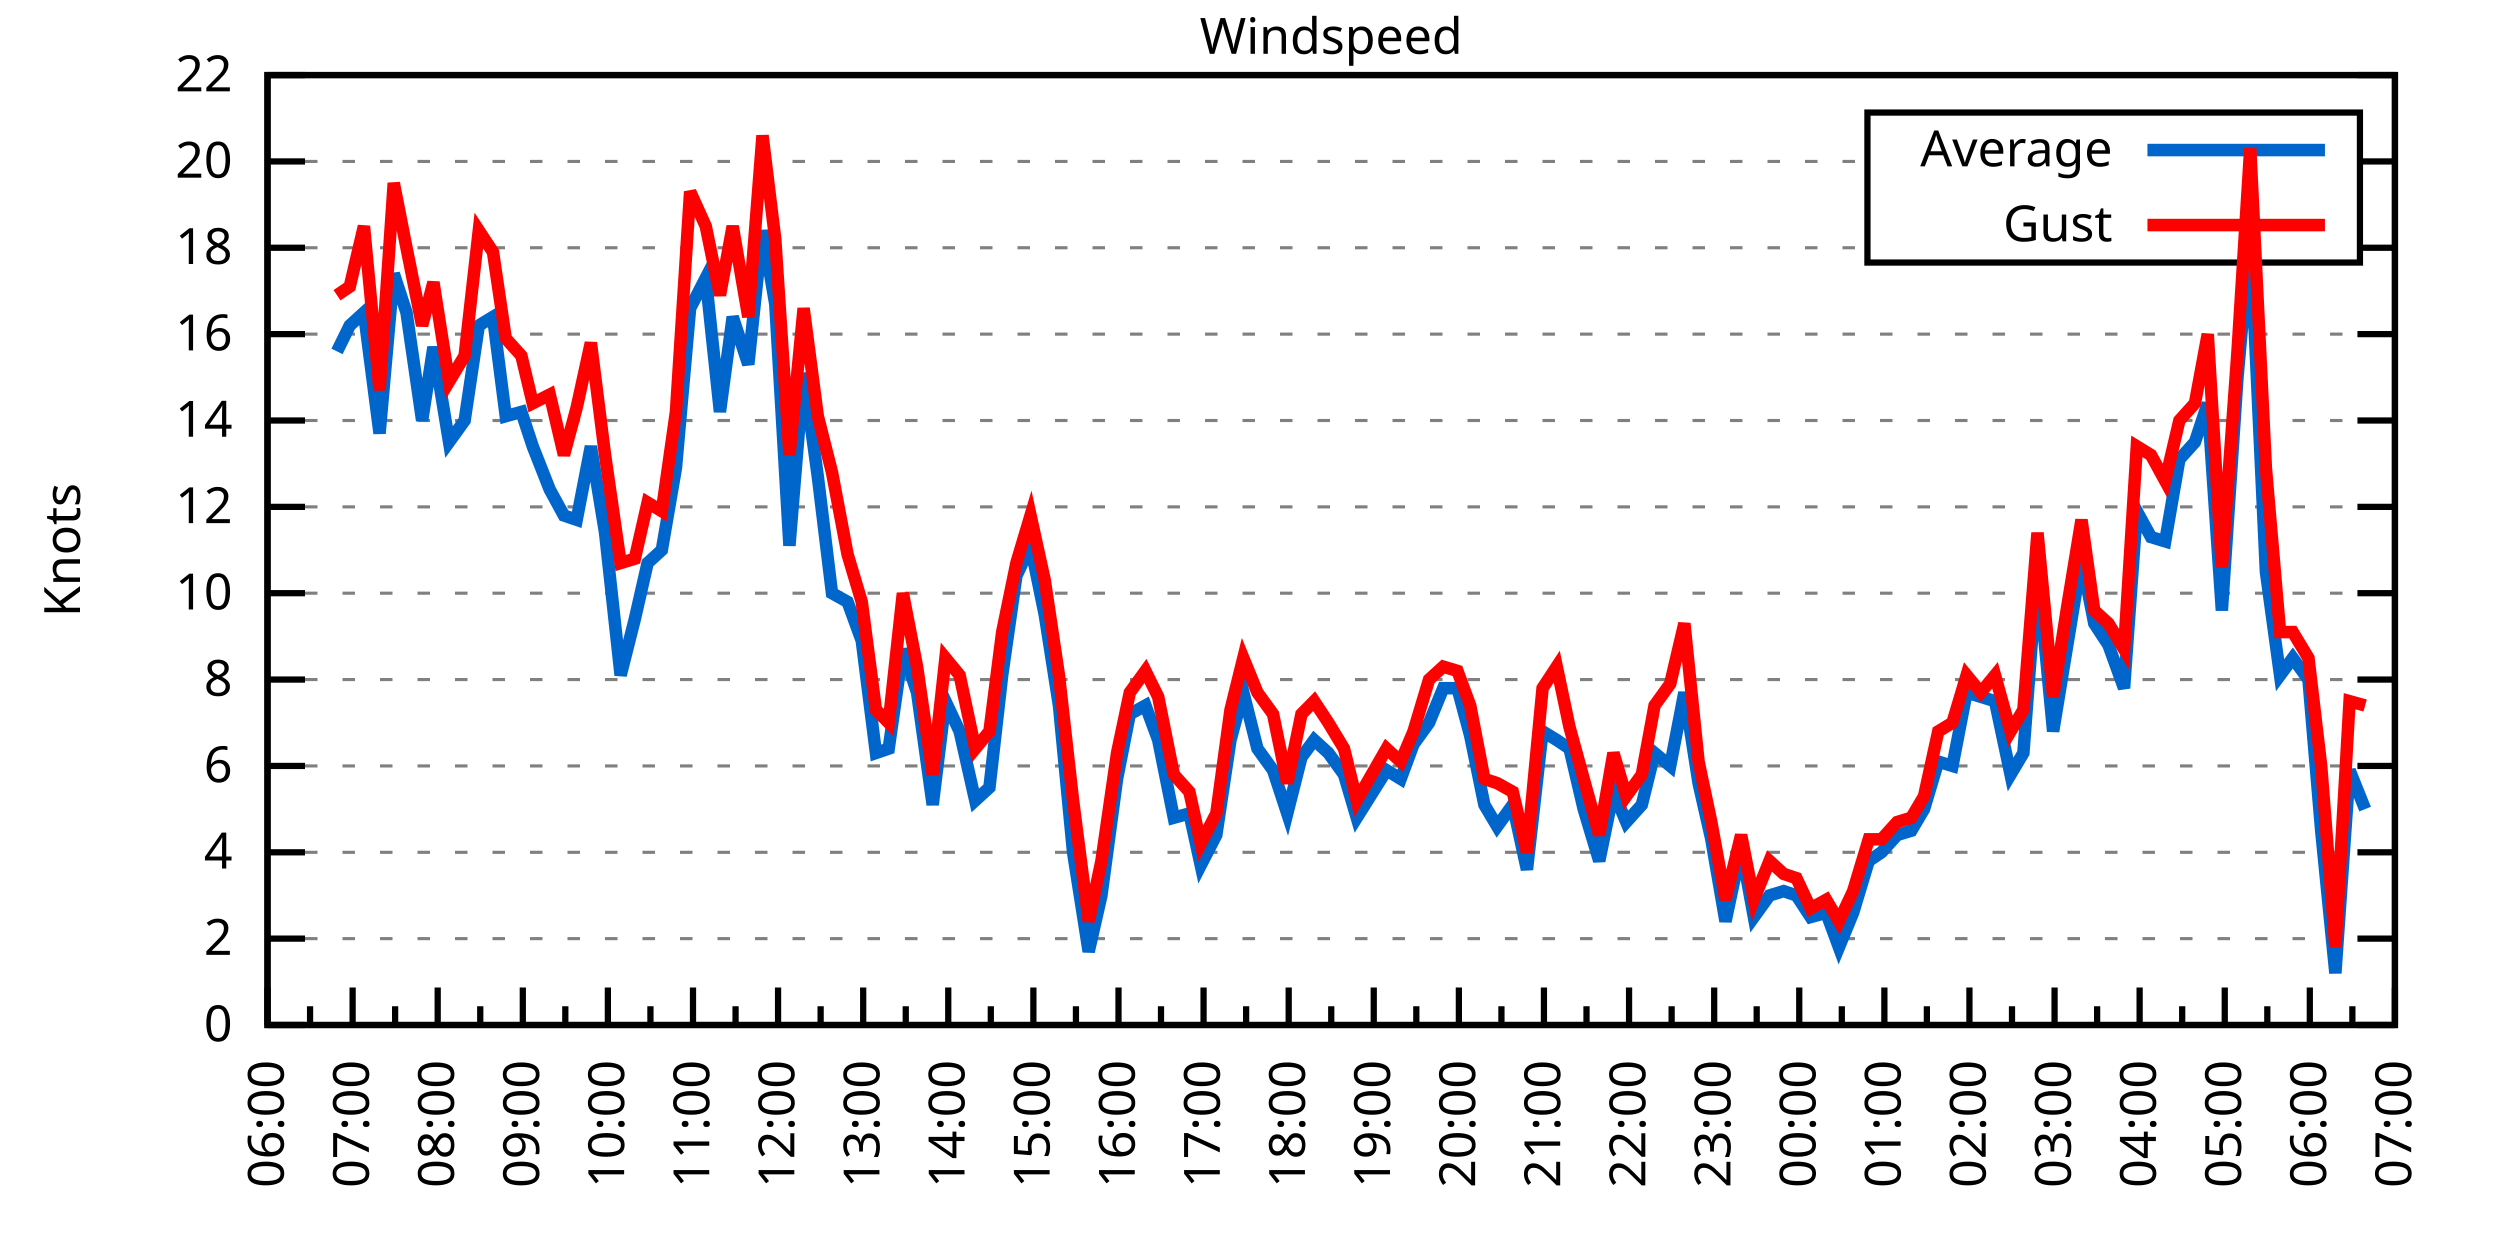
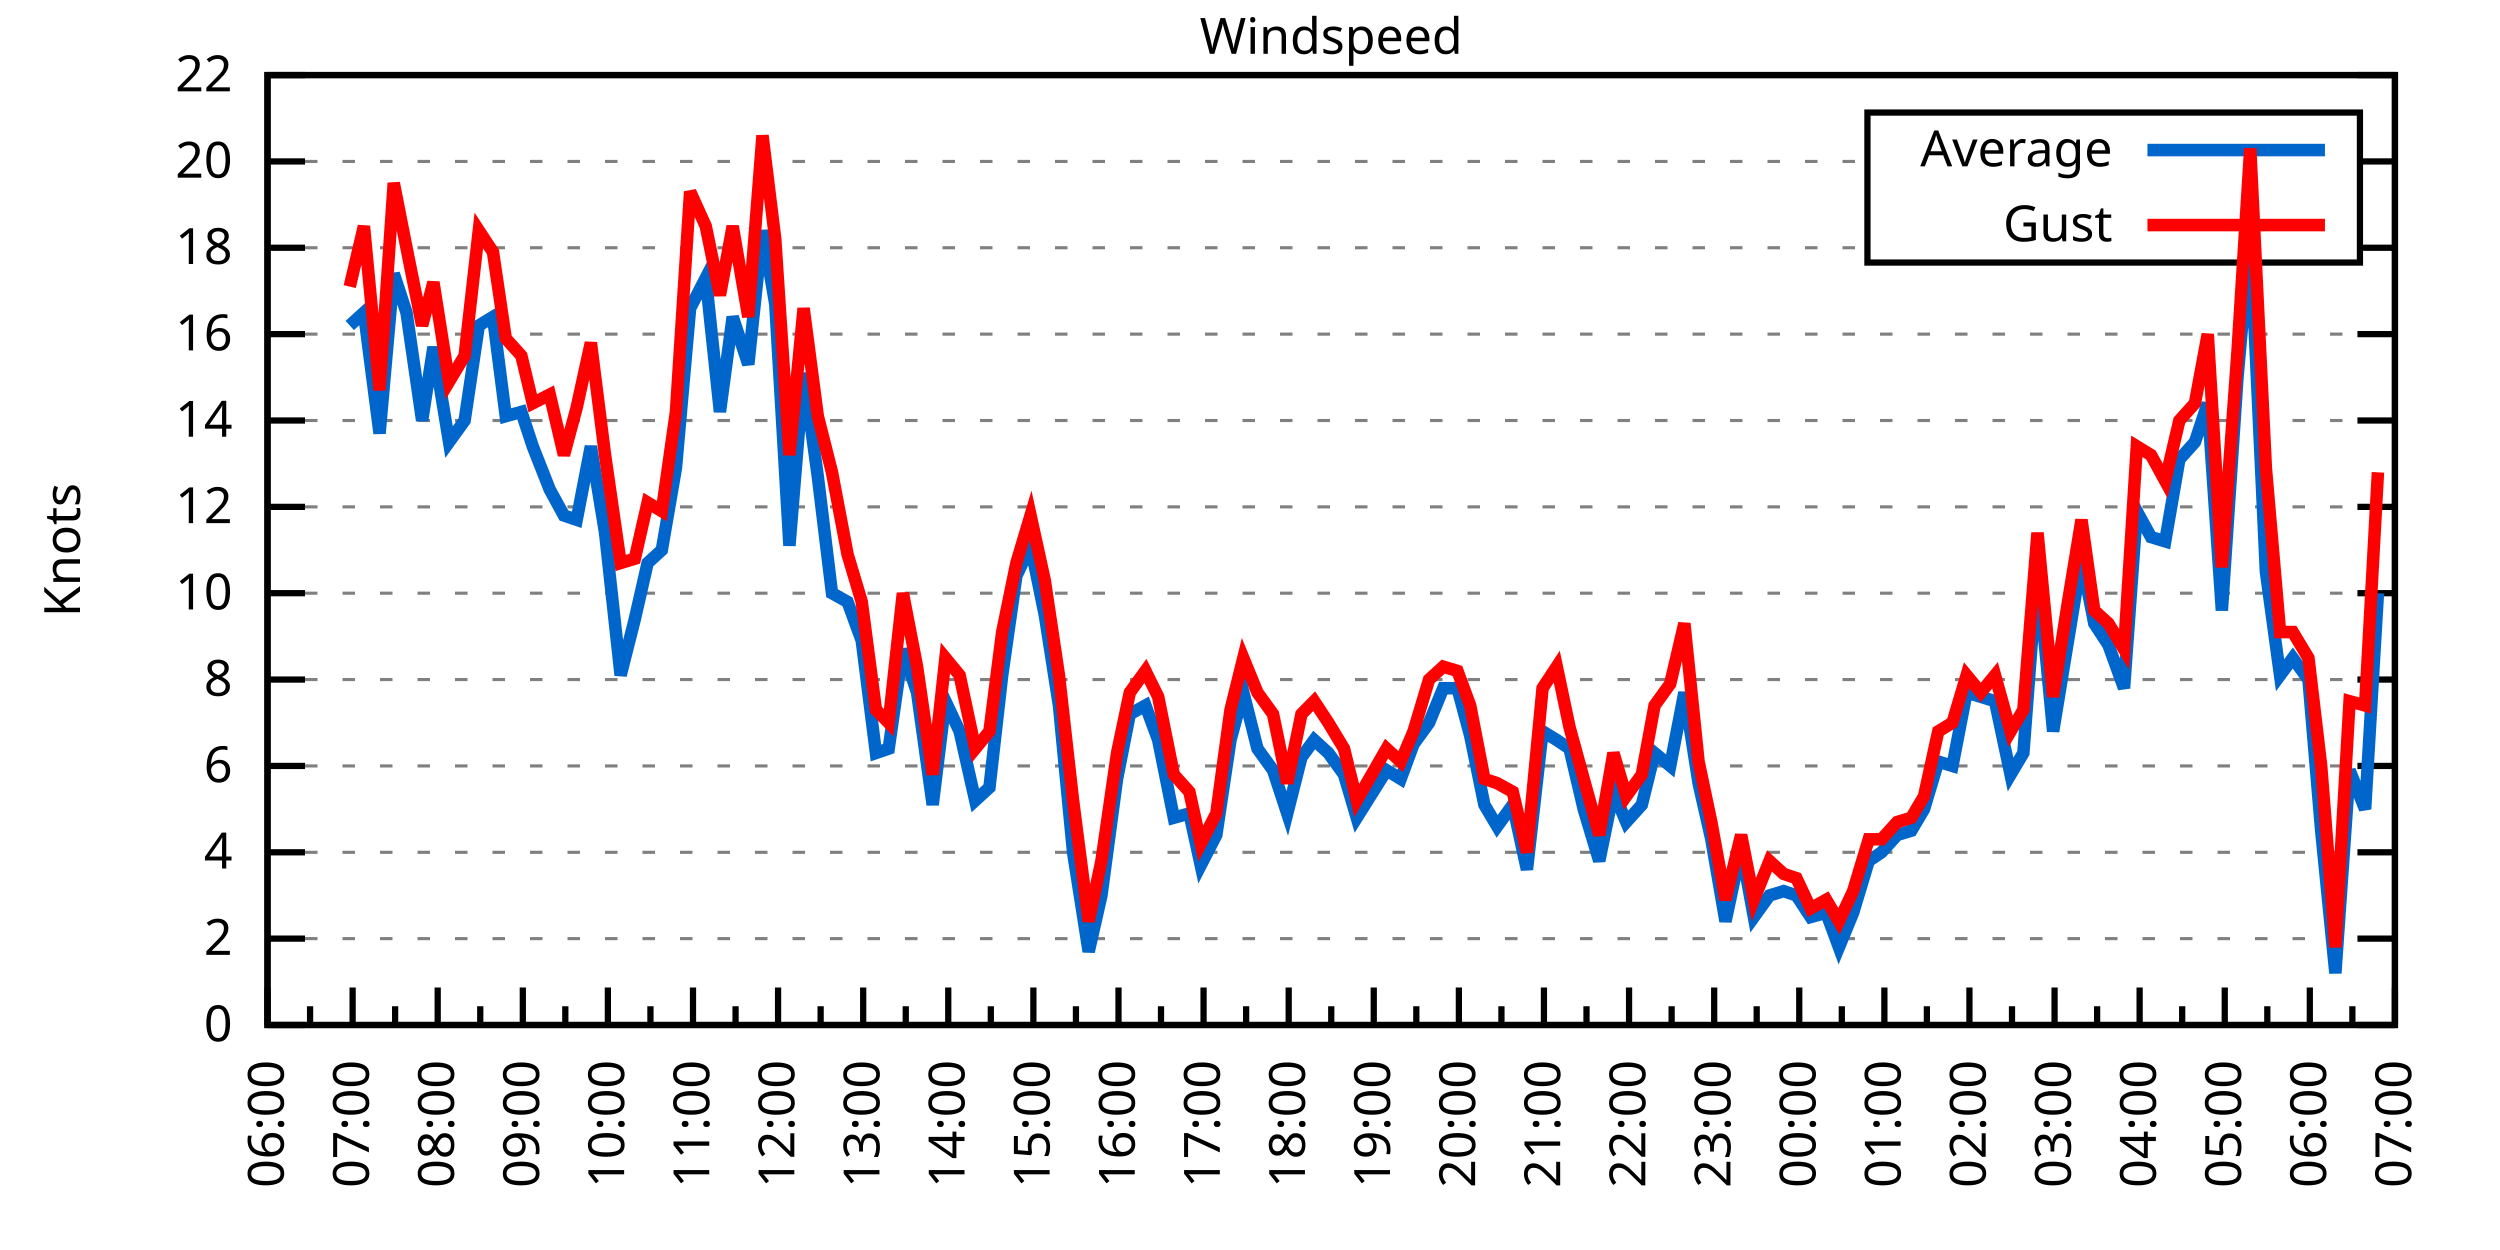
<svg xmlns="http://www.w3.org/2000/svg" xmlns:xlink="http://www.w3.org/1999/xlink" width="400" height="200" viewBox="0 0 400 200">
  <g id="gnuplot_canvas">
    <rect x="0" y="0" width="400" height="200" fill="none" />
    <defs>
      <circle id="gpDot" r="0.5" stroke-width="0.5" stroke="currentColor" />
      <path id="gpPt0" stroke-width="0.333" stroke="currentColor" d="M-1,0 h2 M0,-1 v2" />
      <path id="gpPt1" stroke-width="0.333" stroke="currentColor" d="M-1,-1 L1,1 M1,-1 L-1,1" />
      <path id="gpPt2" stroke-width="0.333" stroke="currentColor" d="M-1,0 L1,0 M0,-1 L0,1 M-1,-1 L1,1 M-1,1 L1,-1" />
      <rect id="gpPt3" stroke-width="0.333" stroke="currentColor" x="-1" y="-1" width="2" height="2" />
      <rect id="gpPt4" stroke-width="0.333" stroke="currentColor" fill="currentColor" x="-1" y="-1" width="2" height="2" />
      <circle id="gpPt5" stroke-width="0.333" stroke="currentColor" cx="0" cy="0" r="1" />
      <use xlink:href="#gpPt5" id="gpPt6" fill="currentColor" stroke="none" />
      <path id="gpPt7" stroke-width="0.333" stroke="currentColor" d="M0,-1.33 L-1.33,0.67 L1.33,0.67 z" />
      <use xlink:href="#gpPt7" id="gpPt8" fill="currentColor" stroke="none" />
      <use xlink:href="#gpPt7" id="gpPt9" stroke="currentColor" transform="rotate(180)" />
      <use xlink:href="#gpPt9" id="gpPt10" fill="currentColor" stroke="none" />
      <use xlink:href="#gpPt3" id="gpPt11" stroke="currentColor" transform="rotate(45)" />
      <use xlink:href="#gpPt11" id="gpPt12" fill="currentColor" stroke="none" />
      <path id="gpPt13" stroke-width="0.333" stroke="currentColor" d="M0,1.330 L1.265,0.411 L0.782,-1.067 L-0.782,-1.076 L-1.265,0.411 z" />
      <use xlink:href="#gpPt13" id="gpPt14" fill="currentColor" stroke="none" />
      <filter id="textbox" filterUnits="objectBoundingBox" x="0" y="0" height="1" width="1">
        <feFlood flood-color="white" flood-opacity="1" result="bgnd" />
        <feComposite in="SourceGraphic" in2="bgnd" operator="atop" />
      </filter>
      <filter id="greybox" filterUnits="objectBoundingBox" x="0" y="0" height="1" width="1">
        <feFlood flood-color="lightgrey" flood-opacity="1" result="grey" />
        <feComposite in="SourceGraphic" in2="grey" operator="atop" />
      </filter>
    </defs>
    <g fill="none" color="white" stroke="currentColor" stroke-width="1.00" stroke-linecap="butt" stroke-linejoin="miter">
</g>
    <g fill="none" color="black" stroke="currentColor" stroke-width="1.00" stroke-linecap="butt" stroke-linejoin="miter">
      <g stroke="none" shape-rendering="crispEdges">
        <polygon fill="rgb(255, 255, 255)" points="42.80,164.00 383.18,164.00 383.18,12.02 42.80,12.02 " />
      </g>
    </g>
    <g fill="none" color="black" stroke="currentColor" stroke-width="1.00" stroke-linecap="butt" stroke-linejoin="miter">
</g>
    <g fill="none" color="black" stroke="black" stroke-width="0.50" stroke-linecap="butt" stroke-linejoin="miter">
</g>
    <g fill="none" color="gray" stroke="currentColor" stroke-width="0.50" stroke-linecap="butt" stroke-linejoin="miter">
      <path stroke="gray" stroke-dasharray="2,4" class="gridline" d="M42.80,164.00 L383.19,164.00  " />
    </g>
    <g fill="none" color="gray" stroke="gray" stroke-width="1.00" stroke-linecap="butt" stroke-linejoin="miter">
</g>
    <g fill="none" color="black" stroke="currentColor" stroke-width="1.00" stroke-linecap="butt" stroke-linejoin="miter">
      <path stroke="black" d="M42.80,164.00 L48.80,164.00 M383.19,164.00 L377.19,164.00  " />
      <g transform="translate(37.20,166.60)" stroke="none" fill="black" font-family="Sans" font-size="8.00" text-anchor="end">
        <text>
          <tspan font-family="Sans"> 0</tspan>
        </text>
      </g>
    </g>
    <g fill="none" color="black" stroke="currentColor" stroke-width="1.00" stroke-linecap="butt" stroke-linejoin="miter">
</g>
    <g fill="none" color="black" stroke="black" stroke-width="0.50" stroke-linecap="butt" stroke-linejoin="miter">
</g>
    <g fill="none" color="gray" stroke="currentColor" stroke-width="0.50" stroke-linecap="butt" stroke-linejoin="miter">
      <path stroke="gray" stroke-dasharray="2,4" class="gridline" d="M42.80,150.18 L383.19,150.18  " />
    </g>
    <g fill="none" color="gray" stroke="gray" stroke-width="1.00" stroke-linecap="butt" stroke-linejoin="miter">
</g>
    <g fill="none" color="black" stroke="currentColor" stroke-width="1.00" stroke-linecap="butt" stroke-linejoin="miter">
      <path stroke="black" d="M42.80,150.18 L48.80,150.18 M383.19,150.18 L377.19,150.18  " />
      <g transform="translate(37.20,152.78)" stroke="none" fill="black" font-family="Sans" font-size="8.00" text-anchor="end">
        <text>
          <tspan font-family="Sans"> 2</tspan>
        </text>
      </g>
    </g>
    <g fill="none" color="black" stroke="currentColor" stroke-width="1.00" stroke-linecap="butt" stroke-linejoin="miter">
</g>
    <g fill="none" color="black" stroke="black" stroke-width="0.50" stroke-linecap="butt" stroke-linejoin="miter">
</g>
    <g fill="none" color="gray" stroke="currentColor" stroke-width="0.50" stroke-linecap="butt" stroke-linejoin="miter">
      <path stroke="gray" stroke-dasharray="2,4" class="gridline" d="M42.80,136.37 L383.19,136.37  " />
    </g>
    <g fill="none" color="gray" stroke="gray" stroke-width="1.00" stroke-linecap="butt" stroke-linejoin="miter">
</g>
    <g fill="none" color="black" stroke="currentColor" stroke-width="1.00" stroke-linecap="butt" stroke-linejoin="miter">
      <path stroke="black" d="M42.80,136.37 L48.80,136.37 M383.19,136.37 L377.19,136.37  " />
      <g transform="translate(37.20,138.97)" stroke="none" fill="black" font-family="Sans" font-size="8.00" text-anchor="end">
        <text>
          <tspan font-family="Sans"> 4</tspan>
        </text>
      </g>
    </g>
    <g fill="none" color="black" stroke="currentColor" stroke-width="1.00" stroke-linecap="butt" stroke-linejoin="miter">
</g>
    <g fill="none" color="black" stroke="black" stroke-width="0.50" stroke-linecap="butt" stroke-linejoin="miter">
</g>
    <g fill="none" color="gray" stroke="currentColor" stroke-width="0.50" stroke-linecap="butt" stroke-linejoin="miter">
      <path stroke="gray" stroke-dasharray="2,4" class="gridline" d="M42.80,122.55 L383.19,122.55  " />
    </g>
    <g fill="none" color="gray" stroke="gray" stroke-width="1.00" stroke-linecap="butt" stroke-linejoin="miter">
</g>
    <g fill="none" color="black" stroke="currentColor" stroke-width="1.00" stroke-linecap="butt" stroke-linejoin="miter">
      <path stroke="black" d="M42.80,122.55 L48.80,122.55 M383.19,122.55 L377.19,122.55  " />
      <g transform="translate(37.20,125.15)" stroke="none" fill="black" font-family="Sans" font-size="8.00" text-anchor="end">
        <text>
          <tspan font-family="Sans"> 6</tspan>
        </text>
      </g>
    </g>
    <g fill="none" color="black" stroke="currentColor" stroke-width="1.00" stroke-linecap="butt" stroke-linejoin="miter">
</g>
    <g fill="none" color="black" stroke="black" stroke-width="0.50" stroke-linecap="butt" stroke-linejoin="miter">
</g>
    <g fill="none" color="gray" stroke="currentColor" stroke-width="0.50" stroke-linecap="butt" stroke-linejoin="miter">
      <path stroke="gray" stroke-dasharray="2,4" class="gridline" d="M42.80,108.73 L383.19,108.73  " />
    </g>
    <g fill="none" color="gray" stroke="gray" stroke-width="1.00" stroke-linecap="butt" stroke-linejoin="miter">
</g>
    <g fill="none" color="black" stroke="currentColor" stroke-width="1.00" stroke-linecap="butt" stroke-linejoin="miter">
      <path stroke="black" d="M42.80,108.73 L48.80,108.73 M383.19,108.73 L377.19,108.73  " />
      <g transform="translate(37.20,111.33)" stroke="none" fill="black" font-family="Sans" font-size="8.00" text-anchor="end">
        <text>
          <tspan font-family="Sans"> 8</tspan>
        </text>
      </g>
    </g>
    <g fill="none" color="black" stroke="currentColor" stroke-width="1.00" stroke-linecap="butt" stroke-linejoin="miter">
</g>
    <g fill="none" color="black" stroke="black" stroke-width="0.50" stroke-linecap="butt" stroke-linejoin="miter">
</g>
    <g fill="none" color="gray" stroke="currentColor" stroke-width="0.50" stroke-linecap="butt" stroke-linejoin="miter">
      <path stroke="gray" stroke-dasharray="2,4" class="gridline" d="M42.80,94.91 L383.19,94.91  " />
    </g>
    <g fill="none" color="gray" stroke="gray" stroke-width="1.00" stroke-linecap="butt" stroke-linejoin="miter">
</g>
    <g fill="none" color="black" stroke="currentColor" stroke-width="1.00" stroke-linecap="butt" stroke-linejoin="miter">
      <path stroke="black" d="M42.80,94.91 L48.80,94.91 M383.19,94.91 L377.19,94.91  " />
      <g transform="translate(37.20,97.51)" stroke="none" fill="black" font-family="Sans" font-size="8.00" text-anchor="end">
        <text>
          <tspan font-family="Sans"> 10</tspan>
        </text>
      </g>
    </g>
    <g fill="none" color="black" stroke="currentColor" stroke-width="1.00" stroke-linecap="butt" stroke-linejoin="miter">
</g>
    <g fill="none" color="black" stroke="black" stroke-width="0.50" stroke-linecap="butt" stroke-linejoin="miter">
</g>
    <g fill="none" color="gray" stroke="currentColor" stroke-width="0.50" stroke-linecap="butt" stroke-linejoin="miter">
      <path stroke="gray" stroke-dasharray="2,4" class="gridline" d="M42.80,81.10 L383.19,81.10  " />
    </g>
    <g fill="none" color="gray" stroke="gray" stroke-width="1.00" stroke-linecap="butt" stroke-linejoin="miter">
</g>
    <g fill="none" color="black" stroke="currentColor" stroke-width="1.00" stroke-linecap="butt" stroke-linejoin="miter">
      <path stroke="black" d="M42.80,81.10 L48.80,81.10 M383.19,81.10 L377.19,81.10  " />
      <g transform="translate(37.20,83.70)" stroke="none" fill="black" font-family="Sans" font-size="8.00" text-anchor="end">
        <text>
          <tspan font-family="Sans"> 12</tspan>
        </text>
      </g>
    </g>
    <g fill="none" color="black" stroke="currentColor" stroke-width="1.00" stroke-linecap="butt" stroke-linejoin="miter">
</g>
    <g fill="none" color="black" stroke="black" stroke-width="0.50" stroke-linecap="butt" stroke-linejoin="miter">
</g>
    <g fill="none" color="gray" stroke="currentColor" stroke-width="0.50" stroke-linecap="butt" stroke-linejoin="miter">
      <path stroke="gray" stroke-dasharray="2,4" class="gridline" d="M42.80,67.28 L383.19,67.28  " />
    </g>
    <g fill="none" color="gray" stroke="gray" stroke-width="1.00" stroke-linecap="butt" stroke-linejoin="miter">
</g>
    <g fill="none" color="black" stroke="currentColor" stroke-width="1.00" stroke-linecap="butt" stroke-linejoin="miter">
      <path stroke="black" d="M42.80,67.28 L48.80,67.28 M383.19,67.28 L377.19,67.28  " />
      <g transform="translate(37.20,69.88)" stroke="none" fill="black" font-family="Sans" font-size="8.00" text-anchor="end">
        <text>
          <tspan font-family="Sans"> 14</tspan>
        </text>
      </g>
    </g>
    <g fill="none" color="black" stroke="currentColor" stroke-width="1.00" stroke-linecap="butt" stroke-linejoin="miter">
</g>
    <g fill="none" color="black" stroke="black" stroke-width="0.50" stroke-linecap="butt" stroke-linejoin="miter">
</g>
    <g fill="none" color="gray" stroke="currentColor" stroke-width="0.50" stroke-linecap="butt" stroke-linejoin="miter">
      <path stroke="gray" stroke-dasharray="2,4" class="gridline" d="M42.80,53.46 L383.19,53.46  " />
    </g>
    <g fill="none" color="gray" stroke="gray" stroke-width="1.00" stroke-linecap="butt" stroke-linejoin="miter">
</g>
    <g fill="none" color="black" stroke="currentColor" stroke-width="1.00" stroke-linecap="butt" stroke-linejoin="miter">
      <path stroke="black" d="M42.80,53.46 L48.80,53.46 M383.19,53.46 L377.19,53.46  " />
      <g transform="translate(37.20,56.06)" stroke="none" fill="black" font-family="Sans" font-size="8.00" text-anchor="end">
        <text>
          <tspan font-family="Sans"> 16</tspan>
        </text>
      </g>
    </g>
    <g fill="none" color="black" stroke="currentColor" stroke-width="1.00" stroke-linecap="butt" stroke-linejoin="miter">
</g>
    <g fill="none" color="black" stroke="black" stroke-width="0.50" stroke-linecap="butt" stroke-linejoin="miter">
</g>
    <g fill="none" color="gray" stroke="currentColor" stroke-width="0.50" stroke-linecap="butt" stroke-linejoin="miter">
      <path stroke="gray" stroke-dasharray="2,4" class="gridline" d="M42.80,39.64 L298.79,39.64 M377.59,39.64 L383.19,39.64  " />
    </g>
    <g fill="none" color="gray" stroke="gray" stroke-width="1.00" stroke-linecap="butt" stroke-linejoin="miter">
</g>
    <g fill="none" color="black" stroke="currentColor" stroke-width="1.00" stroke-linecap="butt" stroke-linejoin="miter">
      <path stroke="black" d="M42.80,39.64 L48.80,39.64 M383.19,39.64 L377.19,39.64  " />
      <g transform="translate(37.20,42.24)" stroke="none" fill="black" font-family="Sans" font-size="8.00" text-anchor="end">
        <text>
          <tspan font-family="Sans"> 18</tspan>
        </text>
      </g>
    </g>
    <g fill="none" color="black" stroke="currentColor" stroke-width="1.00" stroke-linecap="butt" stroke-linejoin="miter">
</g>
    <g fill="none" color="black" stroke="black" stroke-width="0.50" stroke-linecap="butt" stroke-linejoin="miter">
</g>
    <g fill="none" color="gray" stroke="currentColor" stroke-width="0.50" stroke-linecap="butt" stroke-linejoin="miter">
      <path stroke="gray" stroke-dasharray="2,4" class="gridline" d="M42.80,25.83 L298.79,25.83 M377.59,25.83 L383.19,25.83  " />
    </g>
    <g fill="none" color="gray" stroke="gray" stroke-width="1.00" stroke-linecap="butt" stroke-linejoin="miter">
</g>
    <g fill="none" color="black" stroke="currentColor" stroke-width="1.00" stroke-linecap="butt" stroke-linejoin="miter">
      <path stroke="black" d="M42.80,25.83 L48.80,25.83 M383.19,25.83 L377.19,25.83  " />
      <g transform="translate(37.20,28.43)" stroke="none" fill="black" font-family="Sans" font-size="8.00" text-anchor="end">
        <text>
          <tspan font-family="Sans"> 20</tspan>
        </text>
      </g>
    </g>
    <g fill="none" color="black" stroke="currentColor" stroke-width="1.00" stroke-linecap="butt" stroke-linejoin="miter">
</g>
    <g fill="none" color="black" stroke="black" stroke-width="0.50" stroke-linecap="butt" stroke-linejoin="miter">
</g>
    <g fill="none" color="gray" stroke="currentColor" stroke-width="0.50" stroke-linecap="butt" stroke-linejoin="miter">
      <path stroke="gray" stroke-dasharray="2,4" class="gridline" d="M42.80,12.01 L383.19,12.01  " />
    </g>
    <g fill="none" color="gray" stroke="gray" stroke-width="1.00" stroke-linecap="butt" stroke-linejoin="miter">
</g>
    <g fill="none" color="black" stroke="currentColor" stroke-width="1.00" stroke-linecap="butt" stroke-linejoin="miter">
      <path stroke="black" d="M42.80,12.01 L48.80,12.01 M383.19,12.01 L377.19,12.01  " />
      <g transform="translate(37.20,14.61)" stroke="none" fill="black" font-family="Sans" font-size="8.00" text-anchor="end">
        <text>
          <tspan font-family="Sans"> 22</tspan>
        </text>
      </g>
    </g>
    <g fill="none" color="black" stroke="currentColor" stroke-width="1.00" stroke-linecap="butt" stroke-linejoin="miter">
      <path stroke="black" d="M42.80,164.00 L42.80,158.00  " />
      <g transform="translate(45.40,169.60) rotate(270)" stroke="none" fill="black" font-family="Sans" font-size="8.00" text-anchor="end">
        <text>
          <tspan font-family="Sans">06:00</tspan>
        </text>
      </g>
    </g>
    <g fill="none" color="black" stroke="currentColor" stroke-width="1.00" stroke-linecap="butt" stroke-linejoin="miter">
      <path stroke="black" d="M49.61,164.00 L49.61,161.00 M56.42,164.00 L56.42,158.00  " />
      <g transform="translate(59.02,169.60) rotate(270)" stroke="none" fill="black" font-family="Sans" font-size="8.00" text-anchor="end">
        <text>
          <tspan font-family="Sans">07:00</tspan>
        </text>
      </g>
    </g>
    <g fill="none" color="black" stroke="currentColor" stroke-width="1.00" stroke-linecap="butt" stroke-linejoin="miter">
      <path stroke="black" d="M63.22,164.00 L63.22,161.00 M70.03,164.00 L70.03,158.00  " />
      <g transform="translate(72.63,169.60) rotate(270)" stroke="none" fill="black" font-family="Sans" font-size="8.00" text-anchor="end">
        <text>
          <tspan font-family="Sans">08:00</tspan>
        </text>
      </g>
    </g>
    <g fill="none" color="black" stroke="currentColor" stroke-width="1.00" stroke-linecap="butt" stroke-linejoin="miter">
      <path stroke="black" d="M76.84,164.00 L76.84,161.00 M83.65,164.00 L83.65,158.00  " />
      <g transform="translate(86.25,169.60) rotate(270)" stroke="none" fill="black" font-family="Sans" font-size="8.00" text-anchor="end">
        <text>
          <tspan font-family="Sans">09:00</tspan>
        </text>
      </g>
    </g>
    <g fill="none" color="black" stroke="currentColor" stroke-width="1.00" stroke-linecap="butt" stroke-linejoin="miter">
      <path stroke="black" d="M90.45,164.00 L90.45,161.00 M97.26,164.00 L97.26,158.00  " />
      <g transform="translate(99.86,169.60) rotate(270)" stroke="none" fill="black" font-family="Sans" font-size="8.00" text-anchor="end">
        <text>
          <tspan font-family="Sans">10:00</tspan>
        </text>
      </g>
    </g>
    <g fill="none" color="black" stroke="currentColor" stroke-width="1.00" stroke-linecap="butt" stroke-linejoin="miter">
      <path stroke="black" d="M104.07,164.00 L104.07,161.00 M110.88,164.00 L110.88,158.00  " />
      <g transform="translate(113.48,169.60) rotate(270)" stroke="none" fill="black" font-family="Sans" font-size="8.00" text-anchor="end">
        <text>
          <tspan font-family="Sans">11:00</tspan>
        </text>
      </g>
    </g>
    <g fill="none" color="black" stroke="currentColor" stroke-width="1.00" stroke-linecap="butt" stroke-linejoin="miter">
      <path stroke="black" d="M117.69,164.00 L117.69,161.00 M124.49,164.00 L124.49,158.00  " />
      <g transform="translate(127.09,169.60) rotate(270)" stroke="none" fill="black" font-family="Sans" font-size="8.00" text-anchor="end">
        <text>
          <tspan font-family="Sans">12:00</tspan>
        </text>
      </g>
    </g>
    <g fill="none" color="black" stroke="currentColor" stroke-width="1.00" stroke-linecap="butt" stroke-linejoin="miter">
      <path stroke="black" d="M131.30,164.00 L131.30,161.00 M138.11,164.00 L138.11,158.00  " />
      <g transform="translate(140.71,169.60) rotate(270)" stroke="none" fill="black" font-family="Sans" font-size="8.00" text-anchor="end">
        <text>
          <tspan font-family="Sans">13:00</tspan>
        </text>
      </g>
    </g>
    <g fill="none" color="black" stroke="currentColor" stroke-width="1.00" stroke-linecap="butt" stroke-linejoin="miter">
      <path stroke="black" d="M144.92,164.00 L144.92,161.00 M151.72,164.00 L151.72,158.00  " />
      <g transform="translate(154.32,169.60) rotate(270)" stroke="none" fill="black" font-family="Sans" font-size="8.00" text-anchor="end">
        <text>
          <tspan font-family="Sans">14:00</tspan>
        </text>
      </g>
    </g>
    <g fill="none" color="black" stroke="currentColor" stroke-width="1.00" stroke-linecap="butt" stroke-linejoin="miter">
      <path stroke="black" d="M158.53,164.00 L158.53,161.00 M165.34,164.00 L165.34,158.00  " />
      <g transform="translate(167.94,169.60) rotate(270)" stroke="none" fill="black" font-family="Sans" font-size="8.00" text-anchor="end">
        <text>
          <tspan font-family="Sans">15:00</tspan>
        </text>
      </g>
    </g>
    <g fill="none" color="black" stroke="currentColor" stroke-width="1.00" stroke-linecap="butt" stroke-linejoin="miter">
      <path stroke="black" d="M172.15,164.00 L172.15,161.00 M178.96,164.00 L178.96,158.00  " />
      <g transform="translate(181.56,169.60) rotate(270)" stroke="none" fill="black" font-family="Sans" font-size="8.00" text-anchor="end">
        <text>
          <tspan font-family="Sans">16:00</tspan>
        </text>
      </g>
    </g>
    <g fill="none" color="black" stroke="currentColor" stroke-width="1.00" stroke-linecap="butt" stroke-linejoin="miter">
      <path stroke="black" d="M185.76,164.00 L185.76,161.00 M192.57,164.00 L192.57,158.00  " />
      <g transform="translate(195.17,169.60) rotate(270)" stroke="none" fill="black" font-family="Sans" font-size="8.00" text-anchor="end">
        <text>
          <tspan font-family="Sans">17:00</tspan>
        </text>
      </g>
    </g>
    <g fill="none" color="black" stroke="currentColor" stroke-width="1.00" stroke-linecap="butt" stroke-linejoin="miter">
      <path stroke="black" d="M199.38,164.00 L199.38,161.00 M206.19,164.00 L206.19,158.00  " />
      <g transform="translate(208.79,169.60) rotate(270)" stroke="none" fill="black" font-family="Sans" font-size="8.00" text-anchor="end">
        <text>
          <tspan font-family="Sans">18:00</tspan>
        </text>
      </g>
    </g>
    <g fill="none" color="black" stroke="currentColor" stroke-width="1.00" stroke-linecap="butt" stroke-linejoin="miter">
      <path stroke="black" d="M213.00,164.00 L213.00,161.00 M219.80,164.00 L219.80,158.00  " />
      <g transform="translate(222.40,169.60) rotate(270)" stroke="none" fill="black" font-family="Sans" font-size="8.00" text-anchor="end">
        <text>
          <tspan font-family="Sans">19:00</tspan>
        </text>
      </g>
    </g>
    <g fill="none" color="black" stroke="currentColor" stroke-width="1.00" stroke-linecap="butt" stroke-linejoin="miter">
      <path stroke="black" d="M226.61,164.00 L226.61,161.00 M233.42,164.00 L233.42,158.00  " />
      <g transform="translate(236.02,169.60) rotate(270)" stroke="none" fill="black" font-family="Sans" font-size="8.00" text-anchor="end">
        <text>
          <tspan font-family="Sans">20:00</tspan>
        </text>
      </g>
    </g>
    <g fill="none" color="black" stroke="currentColor" stroke-width="1.00" stroke-linecap="butt" stroke-linejoin="miter">
      <path stroke="black" d="M240.23,164.00 L240.23,161.00 M247.03,164.00 L247.03,158.00  " />
      <g transform="translate(249.63,169.60) rotate(270)" stroke="none" fill="black" font-family="Sans" font-size="8.00" text-anchor="end">
        <text>
          <tspan font-family="Sans">21:00</tspan>
        </text>
      </g>
    </g>
    <g fill="none" color="black" stroke="currentColor" stroke-width="1.00" stroke-linecap="butt" stroke-linejoin="miter">
      <path stroke="black" d="M253.84,164.00 L253.84,161.00 M260.65,164.00 L260.65,158.00  " />
      <g transform="translate(263.25,169.60) rotate(270)" stroke="none" fill="black" font-family="Sans" font-size="8.00" text-anchor="end">
        <text>
          <tspan font-family="Sans">22:00</tspan>
        </text>
      </g>
    </g>
    <g fill="none" color="black" stroke="currentColor" stroke-width="1.00" stroke-linecap="butt" stroke-linejoin="miter">
      <path stroke="black" d="M267.46,164.00 L267.46,161.00 M274.27,164.00 L274.27,158.00  " />
      <g transform="translate(276.87,169.60) rotate(270)" stroke="none" fill="black" font-family="Sans" font-size="8.00" text-anchor="end">
        <text>
          <tspan font-family="Sans">23:00</tspan>
        </text>
      </g>
    </g>
    <g fill="none" color="black" stroke="currentColor" stroke-width="1.00" stroke-linecap="butt" stroke-linejoin="miter">
      <path stroke="black" d="M281.07,164.00 L281.07,161.00 M287.88,164.00 L287.88,158.00  " />
      <g transform="translate(290.48,169.60) rotate(270)" stroke="none" fill="black" font-family="Sans" font-size="8.00" text-anchor="end">
        <text>
          <tspan font-family="Sans">00:00</tspan>
        </text>
      </g>
    </g>
    <g fill="none" color="black" stroke="currentColor" stroke-width="1.00" stroke-linecap="butt" stroke-linejoin="miter">
      <path stroke="black" d="M294.69,164.00 L294.69,161.00 M301.50,164.00 L301.50,158.00  " />
      <g transform="translate(304.10,169.60) rotate(270)" stroke="none" fill="black" font-family="Sans" font-size="8.00" text-anchor="end">
        <text>
          <tspan font-family="Sans">01:00</tspan>
        </text>
      </g>
    </g>
    <g fill="none" color="black" stroke="currentColor" stroke-width="1.00" stroke-linecap="butt" stroke-linejoin="miter">
      <path stroke="black" d="M308.30,164.00 L308.30,161.00 M315.11,164.00 L315.11,158.00  " />
      <g transform="translate(317.71,169.60) rotate(270)" stroke="none" fill="black" font-family="Sans" font-size="8.00" text-anchor="end">
        <text>
          <tspan font-family="Sans">02:00</tspan>
        </text>
      </g>
    </g>
    <g fill="none" color="black" stroke="currentColor" stroke-width="1.00" stroke-linecap="butt" stroke-linejoin="miter">
      <path stroke="black" d="M321.92,164.00 L321.92,161.00 M328.73,164.00 L328.73,158.00  " />
      <g transform="translate(331.33,169.60) rotate(270)" stroke="none" fill="black" font-family="Sans" font-size="8.00" text-anchor="end">
        <text>
          <tspan font-family="Sans">03:00</tspan>
        </text>
      </g>
    </g>
    <g fill="none" color="black" stroke="currentColor" stroke-width="1.00" stroke-linecap="butt" stroke-linejoin="miter">
      <path stroke="black" d="M335.54,164.00 L335.54,161.00 M342.34,164.00 L342.34,158.00  " />
      <g transform="translate(344.94,169.60) rotate(270)" stroke="none" fill="black" font-family="Sans" font-size="8.00" text-anchor="end">
        <text>
          <tspan font-family="Sans">04:00</tspan>
        </text>
      </g>
    </g>
    <g fill="none" color="black" stroke="currentColor" stroke-width="1.00" stroke-linecap="butt" stroke-linejoin="miter">
      <path stroke="black" d="M349.15,164.00 L349.15,161.00 M355.96,164.00 L355.96,158.00  " />
      <g transform="translate(358.56,169.60) rotate(270)" stroke="none" fill="black" font-family="Sans" font-size="8.00" text-anchor="end">
        <text>
          <tspan font-family="Sans">05:00</tspan>
        </text>
      </g>
    </g>
    <g fill="none" color="black" stroke="currentColor" stroke-width="1.00" stroke-linecap="butt" stroke-linejoin="miter">
      <path stroke="black" d="M362.77,164.00 L362.77,161.00 M369.57,164.00 L369.57,158.00  " />
      <g transform="translate(372.17,169.60) rotate(270)" stroke="none" fill="black" font-family="Sans" font-size="8.00" text-anchor="end">
        <text>
          <tspan font-family="Sans">06:00</tspan>
        </text>
      </g>
    </g>
    <g fill="none" color="black" stroke="currentColor" stroke-width="1.00" stroke-linecap="butt" stroke-linejoin="miter">
      <path stroke="black" d="M376.38,164.00 L376.38,161.00 M383.19,164.00 L383.19,158.00  " />
      <g transform="translate(385.79,169.60) rotate(270)" stroke="none" fill="black" font-family="Sans" font-size="8.00" text-anchor="end">
        <text>
          <tspan font-family="Sans">07:00</tspan>
        </text>
      </g>
    </g>
    <g fill="none" color="black" stroke="currentColor" stroke-width="1.00" stroke-linecap="butt" stroke-linejoin="miter">
</g>
    <g fill="none" color="black" stroke="currentColor" stroke-width="1.00" stroke-linecap="butt" stroke-linejoin="miter">
      <path stroke="black" d="M42.80,12.01 L42.80,164.00 L383.19,164.00 L383.19,12.01 L42.80,12.01 Z  " />
    </g>
    <g fill="none" color="black" stroke="currentColor" stroke-width="1.00" stroke-linecap="butt" stroke-linejoin="miter">
      <g transform="translate(12.80,88.01) rotate(270)" stroke="none" fill="black" font-family="Sans" font-size="8.00" text-anchor="middle">
        <text>
          <tspan font-family="Sans">Knots</tspan>
        </text>
      </g>
    </g>
    <g fill="none" color="black" stroke="currentColor" stroke-width="1.00" stroke-linecap="butt" stroke-linejoin="miter">
</g>
    <g fill="none" color="black" stroke="currentColor" stroke-width="1.00" stroke-linecap="butt" stroke-linejoin="miter">
      <path stroke="black" d="M298.79,42.01 L298.79,18.01 L377.59,18.01 L377.59,42.01 L298.79,42.01 Z  " />
    </g>
    <g id="Windspeed_plot_1">
      <g fill="none" color="white" stroke="black" stroke-width="2.00" stroke-linecap="butt" stroke-linejoin="miter">
</g>
      <g fill="none" color="black" stroke="currentColor" stroke-width="2.00" stroke-linecap="butt" stroke-linejoin="miter">
        <g transform="translate(337.99,26.61)" stroke="none" fill="black" font-family="Sans" font-size="8.00" text-anchor="end">
          <text>
            <tspan font-family="Sans">Average</tspan>
          </text>
        </g>
      </g>
      <g fill="none" color="black" stroke="currentColor" stroke-width="2.00" stroke-linecap="butt" stroke-linejoin="miter">
-         <path stroke="rgb(  0, 102, 204)" d="M343.59,24.01 L371.99,24.01 M53.92,56.23 L55.96,52.08 L58.23,50.01 L60.73,69.35 L63.00,43.79 L65.04,50.01   L67.54,67.28 L69.35,55.53 L71.85,70.73 L74.34,67.28 L76.61,52.08 L78.88,50.70 L80.92,66.59 L83.42,65.90   L85.24,71.42 L87.96,78.33 L90.23,82.48 L92.27,83.17 L94.54,71.42 L96.81,85.24 L99.30,108.04 L101.57,99.06   L103.62,90.08 L105.89,88.00 L108.15,74.88 L110.42,49.32 L112.92,44.48 L115.19,65.90 L117.23,50.70 L119.73,58.30   L122.00,36.88 L124.04,48.63 L126.31,87.31 L128.58,59.68 L130.85,76.26 L133.12,94.91 L135.61,96.30 L137.88,102.51   L140.15,120.48 L142.19,119.78 L144.46,103.89 L146.73,110.80 L149.23,128.77 L151.27,112.19 L153.54,117.02 L156.04,128.08   L158.31,126.00 L160.35,108.04 L162.62,92.15 L164.89,87.31 L167.16,98.37 L169.43,112.88 L171.69,136.37 L174.19,152.26   L176.23,143.27 L178.73,124.62 L180.77,114.26 L183.27,112.88 L185.31,118.40 L187.81,130.84 L190.30,130.15 L192.12,138.44   L194.61,133.60 L196.88,118.40 L198.93,110.80 L201.19,119.78 L203.69,123.24 L205.96,130.15 L208.23,121.17 L210.27,118.40   L212.54,120.48 L215.04,123.93 L217.08,130.84 L221.85,123.24 L224.11,124.62 L226.16,119.09 L228.65,115.64 L230.92,110.11   L233.19,110.11 L235.23,117.71 L237.50,128.77 L239.55,132.22 L242.04,128.77 L244.31,139.13 L246.81,117.02 L249.08,118.40   L251.12,119.78 L253.39,129.46 L255.88,137.75 L258.15,126.69 L260.20,131.53 L262.69,128.77 L264.73,120.48 L267.23,122.55   L269.50,110.80 L271.77,125.31 L273.81,134.29 L276.08,147.42 L278.58,135.67 L280.62,146.73 L283.12,143.27 L285.38,142.58   L287.43,143.27 L289.70,146.73 L292.19,146.04 L294.23,151.56 L296.50,146.04 L299.00,137.75 L301.04,136.37 L303.54,133.60   L305.81,132.91 L307.85,129.46 L310.12,121.86 L312.39,122.55 L314.66,110.80 L316.93,111.49 L319.20,112.19 L321.69,123.93   L323.74,120.48 L326.00,90.77 L328.50,117.02 L330.77,103.20 L333.04,89.39 L335.08,99.75 L337.35,103.20 L339.85,110.11   L341.89,81.79 L344.16,85.93 L346.43,86.62 L348.70,73.50 L351.19,70.73 L353.24,64.52 L355.50,97.68 L358.00,60.37   L360.04,37.57 L362.54,91.46 L364.81,108.04 L366.85,105.28 L369.35,108.73 L371.39,132.91 L373.66,155.71 L375.93,123.24   L378.42,129.46  " />
+         <path stroke="rgb(  0, 102, 204)" d="M343.59,24.01 L371.99,24.01 M55.96,52.08 L58.23,50.01 L60.73,69.35 L63.00,43.79 L65.04,50.01 L67.54,67.28   L69.35,55.53 L71.85,70.73 L74.34,67.28 L76.61,52.08 L78.88,50.70 L80.92,66.59 L83.42,65.90 L85.24,71.42   L87.96,78.33 L90.23,82.48 L92.27,83.17 L94.54,71.42 L96.81,85.24 L99.30,108.04 L101.57,99.06 L103.62,90.08   L105.89,88.00 L108.15,74.88 L110.42,49.32 L112.92,44.48 L115.19,65.90 L117.23,50.70 L119.73,58.30 L122.00,36.88   L124.04,48.63 L126.31,87.31 L128.58,59.68 L130.85,76.26 L133.12,94.91 L135.61,96.30 L137.88,102.51 L140.15,120.48   L142.19,119.78 L144.46,103.89 L146.73,110.80 L149.23,128.77 L151.27,112.19 L153.54,117.02 L156.04,128.08 L158.31,126.00   L160.35,108.04 L162.62,92.15 L164.89,87.31 L167.16,98.37 L169.43,112.88 L171.69,136.37 L174.19,152.26 L176.23,143.27   L178.73,124.62 L180.77,114.26 L183.27,112.88 L185.31,118.40 L187.81,130.84 L190.30,130.15 L192.12,138.44 L194.61,133.60   L196.88,118.40 L198.93,110.80 L201.19,119.78 L203.69,123.24 L205.96,130.15 L208.23,121.17 L210.27,118.40 L212.54,120.48   L215.04,123.93 L217.08,130.84 L221.85,123.24 L224.11,124.62 L226.16,119.09 L228.65,115.64 L230.92,110.11 L233.19,110.11   L235.23,117.71 L237.50,128.77 L239.55,132.22 L242.04,128.77 L244.31,139.13 L246.81,117.02 L249.08,118.40 L251.12,119.78   L253.39,129.46 L255.88,137.75 L258.15,126.69 L260.20,131.53 L262.69,128.77 L264.73,120.48 L267.23,122.55 L269.50,110.80   L271.77,125.31 L273.81,134.29 L276.08,147.42 L278.58,135.67 L280.62,146.73 L283.12,143.27 L285.38,142.58 L287.43,143.27   L289.70,146.73 L292.19,146.04 L294.23,151.56 L296.50,146.04 L299.00,137.75 L301.04,136.37 L303.54,133.60 L305.81,132.91   L307.85,129.46 L310.12,121.86 L312.39,122.55 L314.66,110.80 L316.93,111.49 L319.20,112.19 L321.69,123.93 L323.74,120.48   L326.00,90.77 L328.50,117.02 L330.77,103.20 L333.04,89.39 L335.08,99.75 L337.35,103.20 L339.85,110.11 L341.89,81.79   L344.16,85.93 L346.43,86.62 L348.70,73.50 L351.19,70.73 L353.24,64.52 L355.50,97.68 L358.00,60.37 L360.04,37.57   L362.54,91.46 L364.81,108.04 L366.85,105.28 L369.35,108.73 L371.39,132.91 L373.66,155.71 L375.93,123.24 L378.42,129.46   L380.47,94.91  " />
      </g>
    </g>
    <g id="Windspeed_plot_2">
      <g fill="none" color="black" stroke="currentColor" stroke-width="2.00" stroke-linecap="butt" stroke-linejoin="miter">
        <g transform="translate(337.99,38.61)" stroke="none" fill="black" font-family="Sans" font-size="8.00" text-anchor="end">
          <text>
            <tspan font-family="Sans">Gust</tspan>
          </text>
        </g>
      </g>
      <g fill="none" color="black" stroke="currentColor" stroke-width="2.00" stroke-linecap="butt" stroke-linejoin="miter">
-         <path stroke="rgb(255,   0,   0)" d="M343.59,36.01 L371.99,36.01 M53.92,47.24 L55.96,45.86 L58.23,36.19 L60.73,62.44 L63.00,29.28 L65.04,39.64   L67.54,52.08 L69.35,45.17 L71.85,61.06 L74.34,56.92 L76.61,36.88 L78.88,40.34 L80.92,54.15 L83.42,56.92   L85.24,64.52 L87.96,63.13 L90.23,72.81 L92.27,65.21 L94.54,54.84 L96.81,72.81 L99.30,90.08 L101.57,89.39   L103.62,80.41 L105.89,81.79 L108.15,65.90 L110.42,30.66 L112.92,36.19 L115.19,47.24 L117.23,36.19 L119.73,50.70   L122.00,21.68 L124.04,38.26 L126.31,72.81 L128.58,49.32 L130.85,66.59 L133.12,75.57 L135.61,88.70 L137.88,96.30   L140.15,113.57 L142.19,115.64 L144.46,94.91 L146.73,106.66 L149.23,123.93 L151.27,105.28 L153.54,108.04 L156.04,119.78   L158.31,117.02 L160.35,101.13 L162.62,90.08 L164.89,82.48 L167.16,92.84 L169.43,108.04 L171.69,128.08 L174.19,147.42   L176.23,137.75 L178.73,120.48 L180.77,110.80 L183.27,107.35 L185.31,111.49 L187.81,123.93 L190.30,126.69 L192.12,134.98   L194.61,130.15 L196.88,113.57 L198.93,105.28 L201.19,110.80 L203.69,114.26 L205.96,125.31 L208.23,114.26 L210.27,112.19   L212.54,115.64 L215.04,119.78 L217.08,128.08 L221.85,119.78 L224.11,121.86 L226.16,117.02 L228.65,108.73 L230.92,106.66   L233.19,107.35 L235.23,112.88 L237.50,124.62 L239.55,125.31 L242.04,126.69 L244.31,136.37 L246.81,110.11 L249.08,106.66   L251.12,116.33 L253.39,124.62 L255.88,133.60 L258.15,120.48 L260.20,127.38 L262.69,123.93 L264.73,112.88 L267.23,109.42   L269.50,99.75 L271.77,121.86 L273.81,131.53 L276.08,143.96 L278.58,133.60 L280.62,143.96 L283.12,137.75 L285.38,139.82   L287.43,140.51 L289.70,145.35 L292.19,143.96 L294.23,147.42 L296.50,142.58 L299.00,134.29 L301.04,134.29 L303.54,131.53   L305.81,130.84 L307.85,127.38 L310.12,117.02 L312.39,115.64 L314.66,108.04 L316.93,110.80 L319.20,108.04 L321.69,117.02   L323.74,113.57 L326.00,85.24 L328.50,111.49 L330.77,96.99 L333.04,83.17 L335.08,97.68 L337.35,99.75 L339.85,103.89   L341.89,71.42 L344.16,72.81 L346.43,76.95 L348.70,67.28 L351.19,64.52 L353.24,53.46 L355.50,90.77 L358.00,56.23   L360.04,23.75 L362.54,74.88 L364.81,101.13 L366.85,101.13 L369.35,105.28 L371.39,122.55 L373.66,151.56 L375.93,112.19   L378.42,112.88  " />
+         <path stroke="rgb(255,   0,   0)" d="M343.59,36.01 L371.99,36.01 M55.96,45.86 L58.23,36.19 L60.73,62.44 L63.00,29.28 L65.04,39.64 L67.54,52.08   L69.35,45.17 L71.85,61.06 L74.34,56.92 L76.61,36.88 L78.88,40.34 L80.92,54.15 L83.42,56.92 L85.24,64.52   L87.96,63.13 L90.23,72.81 L92.27,65.21 L94.54,54.84 L96.81,72.81 L99.30,90.08 L101.57,89.39 L103.62,80.41   L105.89,81.79 L108.15,65.90 L110.42,30.66 L112.92,36.19 L115.19,47.24 L117.23,36.19 L119.73,50.70 L122.00,21.68   L124.04,38.26 L126.31,72.81 L128.58,49.32 L130.85,66.59 L133.12,75.57 L135.61,88.70 L137.88,96.30 L140.15,113.57   L142.19,115.64 L144.46,94.91 L146.73,106.66 L149.23,123.93 L151.27,105.28 L153.54,108.04 L156.04,119.78 L158.31,117.02   L160.35,101.13 L162.62,90.08 L164.89,82.48 L167.16,92.84 L169.43,108.04 L171.69,128.08 L174.19,147.42 L176.23,137.75   L178.73,120.48 L180.77,110.80 L183.27,107.35 L185.31,111.49 L187.81,123.93 L190.30,126.69 L192.12,134.98 L194.61,130.15   L196.88,113.57 L198.93,105.28 L201.19,110.80 L203.69,114.26 L205.96,125.31 L208.23,114.26 L210.27,112.19 L212.54,115.64   L215.04,119.78 L217.08,128.08 L221.85,119.78 L224.11,121.86 L226.16,117.02 L228.65,108.73 L230.92,106.66 L233.19,107.35   L235.23,112.88 L237.50,124.62 L239.55,125.31 L242.04,126.69 L244.31,136.37 L246.81,110.11 L249.08,106.66 L251.12,116.33   L253.39,124.62 L255.88,133.60 L258.15,120.48 L260.20,127.38 L262.69,123.93 L264.73,112.88 L267.23,109.42 L269.50,99.75   L271.77,121.86 L273.81,131.53 L276.08,143.96 L278.58,133.60 L280.62,143.96 L283.12,137.75 L285.38,139.82 L287.43,140.51   L289.70,145.35 L292.19,143.96 L294.23,147.42 L296.50,142.58 L299.00,134.29 L301.04,134.29 L303.54,131.53 L305.81,130.84   L307.85,127.38 L310.12,117.02 L312.39,115.64 L314.66,108.04 L316.93,110.80 L319.20,108.04 L321.69,117.02 L323.74,113.57   L326.00,85.24 L328.50,111.49 L330.77,96.99 L333.04,83.17 L335.08,97.68 L337.35,99.75 L339.85,103.89 L341.89,71.42   L344.16,72.81 L346.43,76.95 L348.70,67.28 L351.19,64.52 L353.24,53.46 L355.50,90.77 L358.00,56.23 L360.04,23.75   L362.54,74.88 L364.81,101.13 L366.85,101.13 L369.35,105.28 L371.39,122.55 L373.66,151.56 L375.93,112.19 L378.42,112.88   L380.47,75.57  " />
      </g>
    </g>
    <g fill="none" color="black" stroke="currentColor" stroke-width="2.00" stroke-linecap="butt" stroke-linejoin="miter">
</g>
    <g fill="none" color="black" stroke="black" stroke-width="1.00" stroke-linecap="butt" stroke-linejoin="miter">
</g>
    <g fill="none" color="black" stroke="currentColor" stroke-width="1.00" stroke-linecap="butt" stroke-linejoin="miter">
      <path stroke="black" d="M42.80,12.01 L42.80,164.00 L383.19,164.00 L383.19,12.01 L42.80,12.01 Z  " />
    </g>
    <g fill="none" color="black" stroke="currentColor" stroke-width="1.00" stroke-linecap="butt" stroke-linejoin="miter">
      <g transform="translate(212.99,8.61)" stroke="none" fill="black" font-family="Sans" font-size="8.00" text-anchor="middle">
        <text>
          <tspan font-family="Sans">Windspeed</tspan>
        </text>
      </g>
    </g>
    <g fill="none" color="black" stroke="currentColor" stroke-width="1.00" stroke-linecap="butt" stroke-linejoin="miter">
</g>
  </g>
</svg>
